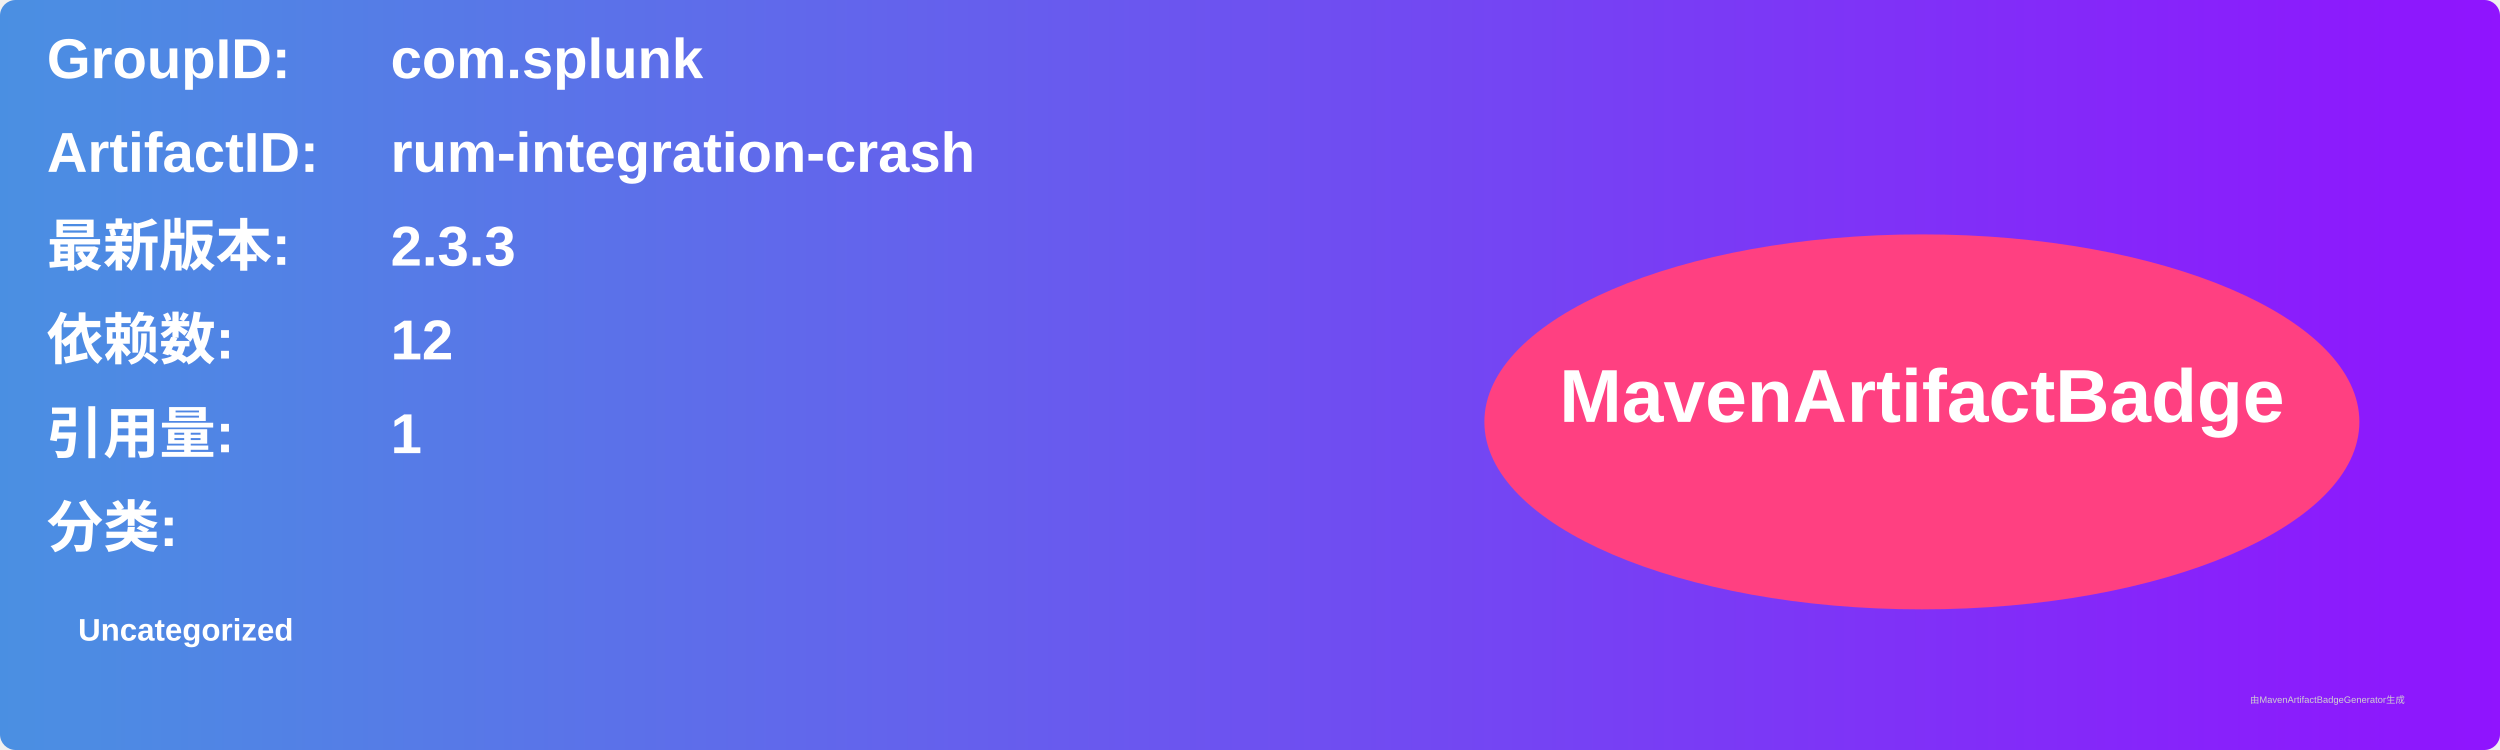
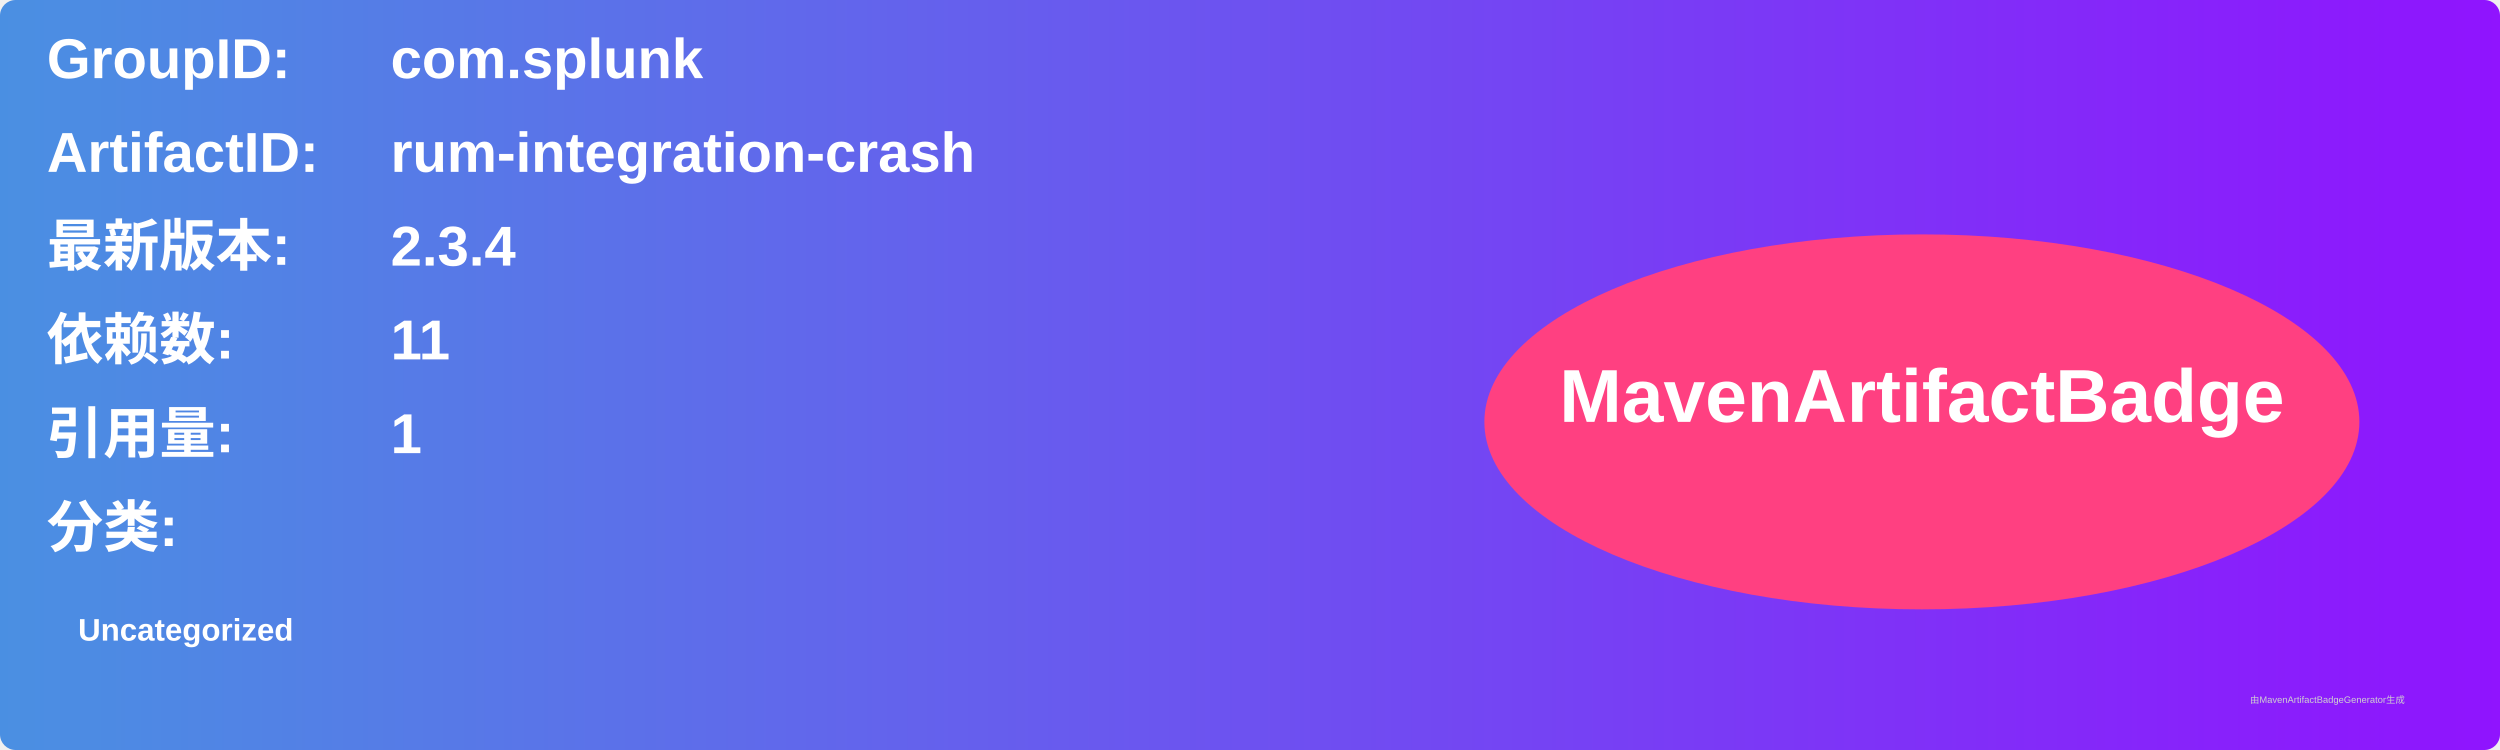
<svg xmlns="http://www.w3.org/2000/svg" width="800" height="240" viewBox="0 0 800 240">
  <linearGradient id="grad" x1="0%" y1="0%" x2="100%" y2="0%">
    <stop offset="0%" stop-color="#4a90e2" />
    <stop offset="100%" stop-color="#9013fe" />
  </linearGradient>
  <rect width="100%" height="100%" rx="5" ry="5" fill="url(#grad)" />
  <g transform="translate(15, 15)">
    <text x="0" y="10" font-family="Arial" font-size="18" fill="white" font-weight="bold" width="260">GroupID:</text>
    <text x="110" y="10" font-family="Arial" font-size="18" fill="white" font-weight="bold" width="460">com.splunk</text>
    <text x="0" y="40" font-family="Arial" font-size="18" fill="white" font-weight="bold" width="260">ArtifactID:</text>
    <text x="110" y="40" font-family="Arial" font-size="18" fill="white" font-weight="bold" width="460">rum-integration-crash</text>
    <text x="0" y="70" font-family="Arial" font-size="18" fill="white" font-weight="bold">最新版本:</text>
    <text x="110" y="70" font-family="Arial" font-size="18" fill="white" font-weight="bold">
-       <tspan font-weight="bold">2.3.3</tspan>
+       <tspan font-weight="bold">2.3.4</tspan>
    </text>
    <text x="0" y="100" font-family="Arial" font-size="18" fill="white" font-weight="bold">依赖数: </text>
    <text x="110" y="100" font-family="Arial" font-size="18" fill="white">
-       <tspan font-weight="bold">12</tspan>
+       <tspan font-weight="bold">11</tspan>
    </text>
    <text x="0" y="130" font-family="Arial" font-size="18" fill="white" font-weight="bold">引用量: </text>
    <text x="110" y="130" font-family="Arial" font-size="18" fill="white">
      <tspan font-weight="bold">1</tspan>
    </text>
    <text x="0" y="160" font-family="Arial" font-size="18" fill="white" font-weight="bold">分类:</text>
    <text x="10" y="190" font-family="Arial" font-size="10" fill="white">
      <tspan font-weight="bold">Uncategorized</tspan>
    </text>
    <ellipse cx="600" cy="120" rx="140" ry="60" fill="#ff4081" />
    <text x="600" y="120" text-anchor="middle" font-family="Arial" font-size="24" fill="white" font-weight="bold">MavenArtifactBadge</text>
  </g>
  <text x="720" y="225" font-family="Arial" font-size="3" fill="#d0d0d0">由MavenArtifactBadgeGenerator生成</text>
</svg>
